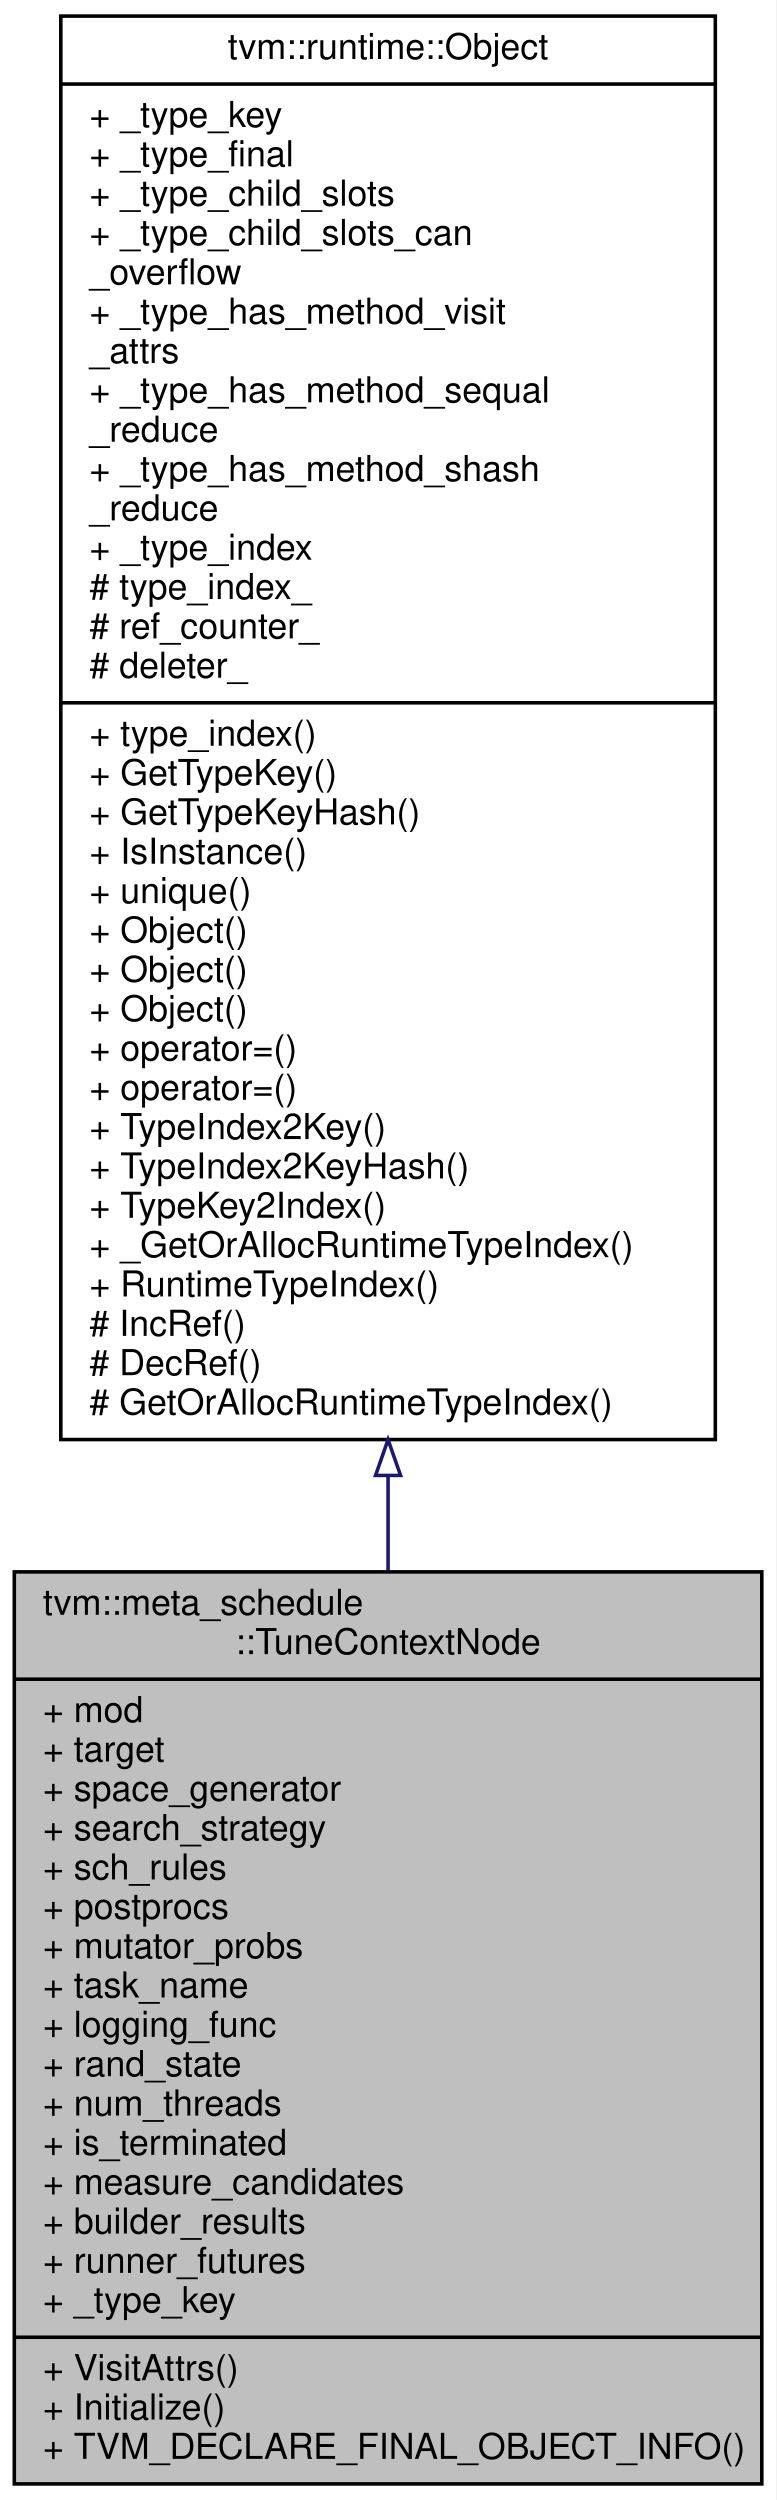
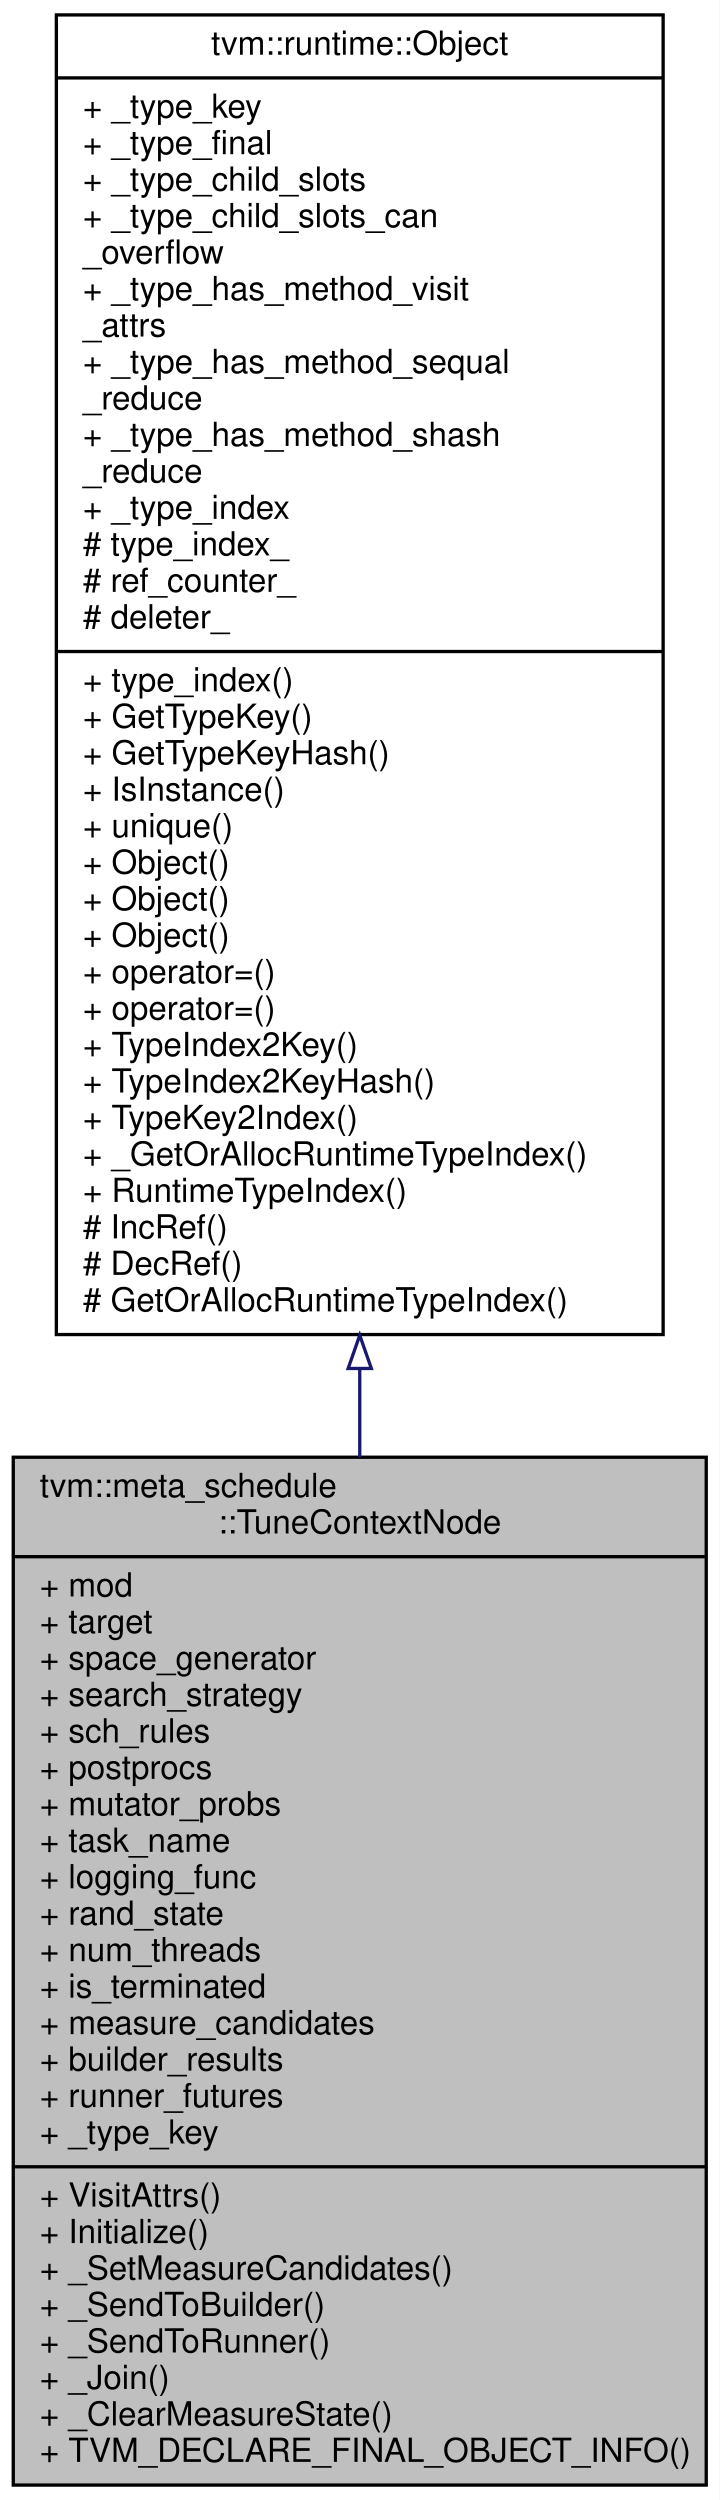
- <svg xmlns="http://www.w3.org/2000/svg" xmlns:xlink="http://www.w3.org/1999/xlink" width="217pt" height="699pt" viewBox="0.00 0.00 217.00 699.00">
-   <g id="graph0" class="graph" transform="scale(1 1) rotate(0) translate(4 695)">
-     <polygon fill="#ffffff" stroke="transparent" points="-4,4 -4,-695 213,-695 213,4 -4,4" />
+ <svg xmlns="http://www.w3.org/2000/svg" xmlns:xlink="http://www.w3.org/1999/xlink" width="217pt" height="754pt" viewBox="0.00 0.00 217.00 754.00">
+   <g id="graph0" class="graph" transform="scale(1 1) rotate(0) translate(4 750)">
+     <polygon fill="#ffffff" stroke="transparent" points="-4,4 -4,-750 213,-750 213,4 -4,4" />
    <g id="node1" class="node">
-       <polygon fill="#bfbfbf" stroke="#000000" points="0,-.5 0,-255.5 209,-255.5 209,-.5 0,-.5" />
-       <text text-anchor="start" x="8" y="-243.5" font-family="Helvetica,sans-Serif" font-size="10.00" fill="#000000">tvm::meta_schedule</text>
-       <text text-anchor="middle" x="104.5" y="-232.5" font-family="Helvetica,sans-Serif" font-size="10.00" fill="#000000">::TuneContextNode</text>
-       <polyline fill="none" stroke="#000000" points="0,-225.5 209,-225.5 " />
-       <text text-anchor="start" x="8" y="-213.5" font-family="Helvetica,sans-Serif" font-size="10.00" fill="#000000">+ mod</text>
-       <text text-anchor="start" x="8" y="-202.5" font-family="Helvetica,sans-Serif" font-size="10.00" fill="#000000">+ target</text>
-       <text text-anchor="start" x="8" y="-191.5" font-family="Helvetica,sans-Serif" font-size="10.00" fill="#000000">+ space_generator</text>
-       <text text-anchor="start" x="8" y="-180.5" font-family="Helvetica,sans-Serif" font-size="10.00" fill="#000000">+ search_strategy</text>
-       <text text-anchor="start" x="8" y="-169.5" font-family="Helvetica,sans-Serif" font-size="10.00" fill="#000000">+ sch_rules</text>
-       <text text-anchor="start" x="8" y="-158.5" font-family="Helvetica,sans-Serif" font-size="10.00" fill="#000000">+ postprocs</text>
-       <text text-anchor="start" x="8" y="-147.5" font-family="Helvetica,sans-Serif" font-size="10.00" fill="#000000">+ mutator_probs</text>
-       <text text-anchor="start" x="8" y="-136.5" font-family="Helvetica,sans-Serif" font-size="10.00" fill="#000000">+ task_name</text>
-       <text text-anchor="start" x="8" y="-125.5" font-family="Helvetica,sans-Serif" font-size="10.00" fill="#000000">+ logging_func</text>
-       <text text-anchor="start" x="8" y="-114.5" font-family="Helvetica,sans-Serif" font-size="10.00" fill="#000000">+ rand_state</text>
-       <text text-anchor="start" x="8" y="-103.5" font-family="Helvetica,sans-Serif" font-size="10.00" fill="#000000">+ num_threads</text>
-       <text text-anchor="start" x="8" y="-92.5" font-family="Helvetica,sans-Serif" font-size="10.00" fill="#000000">+ is_terminated</text>
-       <text text-anchor="start" x="8" y="-81.5" font-family="Helvetica,sans-Serif" font-size="10.00" fill="#000000">+ measure_candidates</text>
-       <text text-anchor="start" x="8" y="-70.5" font-family="Helvetica,sans-Serif" font-size="10.00" fill="#000000">+ builder_results</text>
-       <text text-anchor="start" x="8" y="-59.5" font-family="Helvetica,sans-Serif" font-size="10.00" fill="#000000">+ runner_futures</text>
-       <text text-anchor="start" x="8" y="-48.5" font-family="Helvetica,sans-Serif" font-size="10.00" fill="#000000">+ _type_key</text>
-       <polyline fill="none" stroke="#000000" points="0,-41.5 209,-41.5 " />
-       <text text-anchor="start" x="8" y="-29.5" font-family="Helvetica,sans-Serif" font-size="10.00" fill="#000000">+ VisitAttrs()</text>
-       <text text-anchor="start" x="8" y="-18.5" font-family="Helvetica,sans-Serif" font-size="10.00" fill="#000000">+ Initialize()</text>
+       <polygon fill="#bfbfbf" stroke="#000000" points="0,-.5 0,-310.5 209,-310.5 209,-.5 0,-.5" />
+       <text text-anchor="start" x="8" y="-298.5" font-family="Helvetica,sans-Serif" font-size="10.00" fill="#000000">tvm::meta_schedule</text>
+       <text text-anchor="middle" x="104.5" y="-287.5" font-family="Helvetica,sans-Serif" font-size="10.00" fill="#000000">::TuneContextNode</text>
+       <polyline fill="none" stroke="#000000" points="0,-280.5 209,-280.5 " />
+       <text text-anchor="start" x="8" y="-268.5" font-family="Helvetica,sans-Serif" font-size="10.00" fill="#000000">+ mod</text>
+       <text text-anchor="start" x="8" y="-257.5" font-family="Helvetica,sans-Serif" font-size="10.00" fill="#000000">+ target</text>
+       <text text-anchor="start" x="8" y="-246.5" font-family="Helvetica,sans-Serif" font-size="10.00" fill="#000000">+ space_generator</text>
+       <text text-anchor="start" x="8" y="-235.5" font-family="Helvetica,sans-Serif" font-size="10.00" fill="#000000">+ search_strategy</text>
+       <text text-anchor="start" x="8" y="-224.5" font-family="Helvetica,sans-Serif" font-size="10.00" fill="#000000">+ sch_rules</text>
+       <text text-anchor="start" x="8" y="-213.5" font-family="Helvetica,sans-Serif" font-size="10.00" fill="#000000">+ postprocs</text>
+       <text text-anchor="start" x="8" y="-202.5" font-family="Helvetica,sans-Serif" font-size="10.00" fill="#000000">+ mutator_probs</text>
+       <text text-anchor="start" x="8" y="-191.5" font-family="Helvetica,sans-Serif" font-size="10.00" fill="#000000">+ task_name</text>
+       <text text-anchor="start" x="8" y="-180.5" font-family="Helvetica,sans-Serif" font-size="10.00" fill="#000000">+ logging_func</text>
+       <text text-anchor="start" x="8" y="-169.5" font-family="Helvetica,sans-Serif" font-size="10.00" fill="#000000">+ rand_state</text>
+       <text text-anchor="start" x="8" y="-158.5" font-family="Helvetica,sans-Serif" font-size="10.00" fill="#000000">+ num_threads</text>
+       <text text-anchor="start" x="8" y="-147.5" font-family="Helvetica,sans-Serif" font-size="10.00" fill="#000000">+ is_terminated</text>
+       <text text-anchor="start" x="8" y="-136.5" font-family="Helvetica,sans-Serif" font-size="10.00" fill="#000000">+ measure_candidates</text>
+       <text text-anchor="start" x="8" y="-125.5" font-family="Helvetica,sans-Serif" font-size="10.00" fill="#000000">+ builder_results</text>
+       <text text-anchor="start" x="8" y="-114.5" font-family="Helvetica,sans-Serif" font-size="10.00" fill="#000000">+ runner_futures</text>
+       <text text-anchor="start" x="8" y="-103.5" font-family="Helvetica,sans-Serif" font-size="10.00" fill="#000000">+ _type_key</text>
+       <polyline fill="none" stroke="#000000" points="0,-96.5 209,-96.5 " />
+       <text text-anchor="start" x="8" y="-84.5" font-family="Helvetica,sans-Serif" font-size="10.00" fill="#000000">+ VisitAttrs()</text>
+       <text text-anchor="start" x="8" y="-73.5" font-family="Helvetica,sans-Serif" font-size="10.00" fill="#000000">+ Initialize()</text>
+       <text text-anchor="start" x="8" y="-62.5" font-family="Helvetica,sans-Serif" font-size="10.00" fill="#000000">+ _SetMeasureCandidates()</text>
+       <text text-anchor="start" x="8" y="-51.5" font-family="Helvetica,sans-Serif" font-size="10.00" fill="#000000">+ _SendToBuilder()</text>
+       <text text-anchor="start" x="8" y="-40.5" font-family="Helvetica,sans-Serif" font-size="10.00" fill="#000000">+ _SendToRunner()</text>
+       <text text-anchor="start" x="8" y="-29.5" font-family="Helvetica,sans-Serif" font-size="10.00" fill="#000000">+ _Join()</text>
+       <text text-anchor="start" x="8" y="-18.5" font-family="Helvetica,sans-Serif" font-size="10.00" fill="#000000">+ _ClearMeasureState()</text>
      <text text-anchor="start" x="8" y="-7.5" font-family="Helvetica,sans-Serif" font-size="10.00" fill="#000000">+ TVM_DECLARE_FINAL_OBJECT_INFO()</text>
    </g>
    <g id="node2" class="node">
      <g id="a_node2">
        <a xlink:href="classtvm_1_1runtime_1_1Object.html" target="_top" xlink:title="base class of all object containers. ">
-           <polygon fill="#ffffff" stroke="#000000" points="13,-292.5 13,-690.5 196,-690.5 196,-292.5 13,-292.5" />
-           <text text-anchor="middle" x="104.5" y="-678.5" font-family="Helvetica,sans-Serif" font-size="10.00" fill="#000000">tvm::runtime::Object</text>
-           <polyline fill="none" stroke="#000000" points="13,-671.5 196,-671.5 " />
-           <text text-anchor="start" x="21" y="-659.5" font-family="Helvetica,sans-Serif" font-size="10.00" fill="#000000">+ _type_key</text>
-           <text text-anchor="start" x="21" y="-648.5" font-family="Helvetica,sans-Serif" font-size="10.00" fill="#000000">+ _type_final</text>
-           <text text-anchor="start" x="21" y="-637.5" font-family="Helvetica,sans-Serif" font-size="10.00" fill="#000000">+ _type_child_slots</text>
-           <text text-anchor="start" x="21" y="-626.5" font-family="Helvetica,sans-Serif" font-size="10.00" fill="#000000">+ _type_child_slots_can</text>
-           <text text-anchor="start" x="21" y="-615.5" font-family="Helvetica,sans-Serif" font-size="10.00" fill="#000000">_overflow</text>
-           <text text-anchor="start" x="21" y="-604.5" font-family="Helvetica,sans-Serif" font-size="10.00" fill="#000000">+ _type_has_method_visit</text>
-           <text text-anchor="start" x="21" y="-593.5" font-family="Helvetica,sans-Serif" font-size="10.00" fill="#000000">_attrs</text>
-           <text text-anchor="start" x="21" y="-582.5" font-family="Helvetica,sans-Serif" font-size="10.00" fill="#000000">+ _type_has_method_sequal</text>
-           <text text-anchor="start" x="21" y="-571.5" font-family="Helvetica,sans-Serif" font-size="10.00" fill="#000000">_reduce</text>
-           <text text-anchor="start" x="21" y="-560.5" font-family="Helvetica,sans-Serif" font-size="10.00" fill="#000000">+ _type_has_method_shash</text>
-           <text text-anchor="start" x="21" y="-549.5" font-family="Helvetica,sans-Serif" font-size="10.00" fill="#000000">_reduce</text>
-           <text text-anchor="start" x="21" y="-538.5" font-family="Helvetica,sans-Serif" font-size="10.00" fill="#000000">+ _type_index</text>
-           <text text-anchor="start" x="21" y="-527.5" font-family="Helvetica,sans-Serif" font-size="10.00" fill="#000000"># type_index_</text>
-           <text text-anchor="start" x="21" y="-516.5" font-family="Helvetica,sans-Serif" font-size="10.00" fill="#000000"># ref_counter_</text>
-           <text text-anchor="start" x="21" y="-505.5" font-family="Helvetica,sans-Serif" font-size="10.00" fill="#000000"># deleter_</text>
-           <polyline fill="none" stroke="#000000" points="13,-498.5 196,-498.5 " />
-           <text text-anchor="start" x="21" y="-486.5" font-family="Helvetica,sans-Serif" font-size="10.00" fill="#000000">+ type_index()</text>
-           <text text-anchor="start" x="21" y="-475.5" font-family="Helvetica,sans-Serif" font-size="10.00" fill="#000000">+ GetTypeKey()</text>
-           <text text-anchor="start" x="21" y="-464.5" font-family="Helvetica,sans-Serif" font-size="10.00" fill="#000000">+ GetTypeKeyHash()</text>
-           <text text-anchor="start" x="21" y="-453.5" font-family="Helvetica,sans-Serif" font-size="10.00" fill="#000000">+ IsInstance()</text>
-           <text text-anchor="start" x="21" y="-442.5" font-family="Helvetica,sans-Serif" font-size="10.00" fill="#000000">+ unique()</text>
-           <text text-anchor="start" x="21" y="-431.5" font-family="Helvetica,sans-Serif" font-size="10.00" fill="#000000">+ Object()</text>
-           <text text-anchor="start" x="21" y="-420.5" font-family="Helvetica,sans-Serif" font-size="10.00" fill="#000000">+ Object()</text>
-           <text text-anchor="start" x="21" y="-409.5" font-family="Helvetica,sans-Serif" font-size="10.00" fill="#000000">+ Object()</text>
-           <text text-anchor="start" x="21" y="-398.5" font-family="Helvetica,sans-Serif" font-size="10.00" fill="#000000">+ operator=()</text>
-           <text text-anchor="start" x="21" y="-387.5" font-family="Helvetica,sans-Serif" font-size="10.00" fill="#000000">+ operator=()</text>
-           <text text-anchor="start" x="21" y="-376.5" font-family="Helvetica,sans-Serif" font-size="10.00" fill="#000000">+ TypeIndex2Key()</text>
-           <text text-anchor="start" x="21" y="-365.5" font-family="Helvetica,sans-Serif" font-size="10.00" fill="#000000">+ TypeIndex2KeyHash()</text>
-           <text text-anchor="start" x="21" y="-354.5" font-family="Helvetica,sans-Serif" font-size="10.00" fill="#000000">+ TypeKey2Index()</text>
-           <text text-anchor="start" x="21" y="-343.5" font-family="Helvetica,sans-Serif" font-size="10.00" fill="#000000">+ _GetOrAllocRuntimeTypeIndex()</text>
-           <text text-anchor="start" x="21" y="-332.5" font-family="Helvetica,sans-Serif" font-size="10.00" fill="#000000">+ RuntimeTypeIndex()</text>
-           <text text-anchor="start" x="21" y="-321.5" font-family="Helvetica,sans-Serif" font-size="10.00" fill="#000000"># IncRef()</text>
-           <text text-anchor="start" x="21" y="-310.5" font-family="Helvetica,sans-Serif" font-size="10.00" fill="#000000"># DecRef()</text>
-           <text text-anchor="start" x="21" y="-299.5" font-family="Helvetica,sans-Serif" font-size="10.00" fill="#000000"># GetOrAllocRuntimeTypeIndex()</text>
+           <polygon fill="#ffffff" stroke="#000000" points="13,-347.5 13,-745.5 196,-745.5 196,-347.5 13,-347.5" />
+           <text text-anchor="middle" x="104.5" y="-733.5" font-family="Helvetica,sans-Serif" font-size="10.00" fill="#000000">tvm::runtime::Object</text>
+           <polyline fill="none" stroke="#000000" points="13,-726.5 196,-726.5 " />
+           <text text-anchor="start" x="21" y="-714.5" font-family="Helvetica,sans-Serif" font-size="10.00" fill="#000000">+ _type_key</text>
+           <text text-anchor="start" x="21" y="-703.5" font-family="Helvetica,sans-Serif" font-size="10.00" fill="#000000">+ _type_final</text>
+           <text text-anchor="start" x="21" y="-692.5" font-family="Helvetica,sans-Serif" font-size="10.00" fill="#000000">+ _type_child_slots</text>
+           <text text-anchor="start" x="21" y="-681.5" font-family="Helvetica,sans-Serif" font-size="10.00" fill="#000000">+ _type_child_slots_can</text>
+           <text text-anchor="start" x="21" y="-670.5" font-family="Helvetica,sans-Serif" font-size="10.00" fill="#000000">_overflow</text>
+           <text text-anchor="start" x="21" y="-659.5" font-family="Helvetica,sans-Serif" font-size="10.00" fill="#000000">+ _type_has_method_visit</text>
+           <text text-anchor="start" x="21" y="-648.5" font-family="Helvetica,sans-Serif" font-size="10.00" fill="#000000">_attrs</text>
+           <text text-anchor="start" x="21" y="-637.5" font-family="Helvetica,sans-Serif" font-size="10.00" fill="#000000">+ _type_has_method_sequal</text>
+           <text text-anchor="start" x="21" y="-626.5" font-family="Helvetica,sans-Serif" font-size="10.00" fill="#000000">_reduce</text>
+           <text text-anchor="start" x="21" y="-615.5" font-family="Helvetica,sans-Serif" font-size="10.00" fill="#000000">+ _type_has_method_shash</text>
+           <text text-anchor="start" x="21" y="-604.5" font-family="Helvetica,sans-Serif" font-size="10.00" fill="#000000">_reduce</text>
+           <text text-anchor="start" x="21" y="-593.5" font-family="Helvetica,sans-Serif" font-size="10.00" fill="#000000">+ _type_index</text>
+           <text text-anchor="start" x="21" y="-582.5" font-family="Helvetica,sans-Serif" font-size="10.00" fill="#000000"># type_index_</text>
+           <text text-anchor="start" x="21" y="-571.5" font-family="Helvetica,sans-Serif" font-size="10.00" fill="#000000"># ref_counter_</text>
+           <text text-anchor="start" x="21" y="-560.5" font-family="Helvetica,sans-Serif" font-size="10.00" fill="#000000"># deleter_</text>
+           <polyline fill="none" stroke="#000000" points="13,-553.5 196,-553.5 " />
+           <text text-anchor="start" x="21" y="-541.5" font-family="Helvetica,sans-Serif" font-size="10.00" fill="#000000">+ type_index()</text>
+           <text text-anchor="start" x="21" y="-530.5" font-family="Helvetica,sans-Serif" font-size="10.00" fill="#000000">+ GetTypeKey()</text>
+           <text text-anchor="start" x="21" y="-519.5" font-family="Helvetica,sans-Serif" font-size="10.00" fill="#000000">+ GetTypeKeyHash()</text>
+           <text text-anchor="start" x="21" y="-508.5" font-family="Helvetica,sans-Serif" font-size="10.00" fill="#000000">+ IsInstance()</text>
+           <text text-anchor="start" x="21" y="-497.5" font-family="Helvetica,sans-Serif" font-size="10.00" fill="#000000">+ unique()</text>
+           <text text-anchor="start" x="21" y="-486.5" font-family="Helvetica,sans-Serif" font-size="10.00" fill="#000000">+ Object()</text>
+           <text text-anchor="start" x="21" y="-475.5" font-family="Helvetica,sans-Serif" font-size="10.00" fill="#000000">+ Object()</text>
+           <text text-anchor="start" x="21" y="-464.5" font-family="Helvetica,sans-Serif" font-size="10.00" fill="#000000">+ Object()</text>
+           <text text-anchor="start" x="21" y="-453.5" font-family="Helvetica,sans-Serif" font-size="10.00" fill="#000000">+ operator=()</text>
+           <text text-anchor="start" x="21" y="-442.5" font-family="Helvetica,sans-Serif" font-size="10.00" fill="#000000">+ operator=()</text>
+           <text text-anchor="start" x="21" y="-431.5" font-family="Helvetica,sans-Serif" font-size="10.00" fill="#000000">+ TypeIndex2Key()</text>
+           <text text-anchor="start" x="21" y="-420.5" font-family="Helvetica,sans-Serif" font-size="10.00" fill="#000000">+ TypeIndex2KeyHash()</text>
+           <text text-anchor="start" x="21" y="-409.5" font-family="Helvetica,sans-Serif" font-size="10.00" fill="#000000">+ TypeKey2Index()</text>
+           <text text-anchor="start" x="21" y="-398.5" font-family="Helvetica,sans-Serif" font-size="10.00" fill="#000000">+ _GetOrAllocRuntimeTypeIndex()</text>
+           <text text-anchor="start" x="21" y="-387.5" font-family="Helvetica,sans-Serif" font-size="10.00" fill="#000000">+ RuntimeTypeIndex()</text>
+           <text text-anchor="start" x="21" y="-376.5" font-family="Helvetica,sans-Serif" font-size="10.00" fill="#000000"># IncRef()</text>
+           <text text-anchor="start" x="21" y="-365.5" font-family="Helvetica,sans-Serif" font-size="10.00" fill="#000000"># DecRef()</text>
+           <text text-anchor="start" x="21" y="-354.5" font-family="Helvetica,sans-Serif" font-size="10.00" fill="#000000"># GetOrAllocRuntimeTypeIndex()</text>
        </a>
      </g>
    </g>
    <g id="edge1" class="edge">
-       <path fill="none" stroke="#191970" d="M104.5,-282.312C104.5,-273.346 104.5,-264.472 104.5,-255.779" />
-       <polygon fill="none" stroke="#191970" points="101,-282.468 104.5,-292.468 108,-282.468 101,-282.468" />
+       <path fill="none" stroke="#191970" d="M104.5,-337.159C104.5,-328.209 104.5,-319.298 104.5,-310.5" />
+       <polygon fill="none" stroke="#191970" points="101,-337.277 104.5,-347.277 108,-337.277 101,-337.277" />
    </g>
  </g>
</svg>
